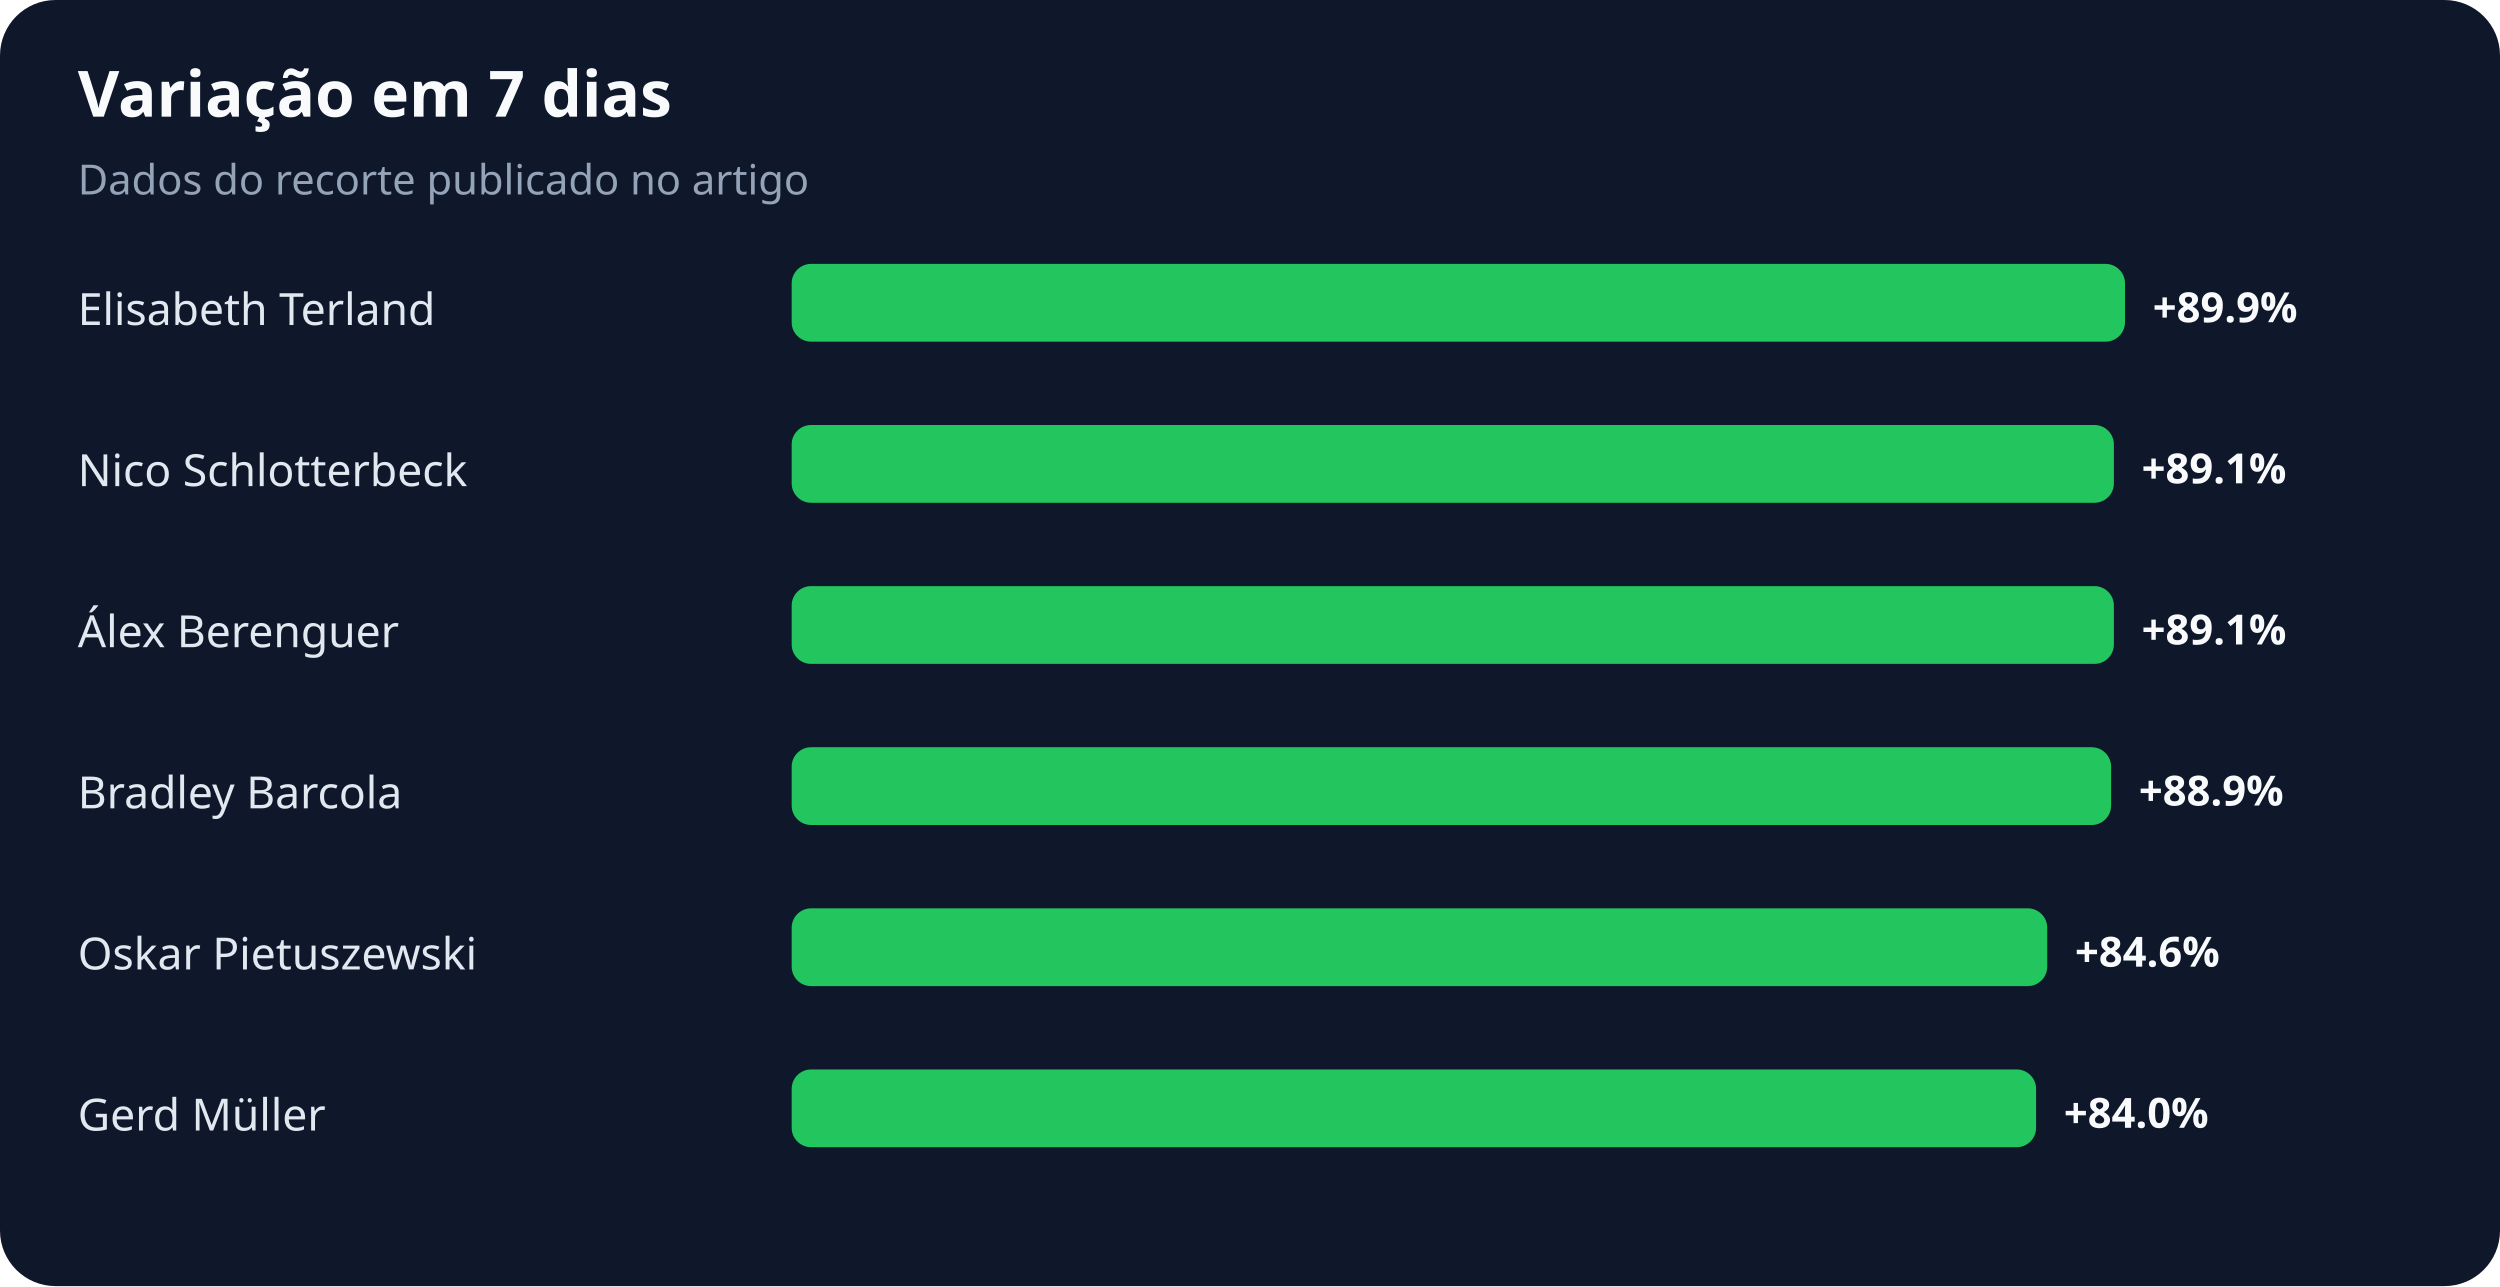
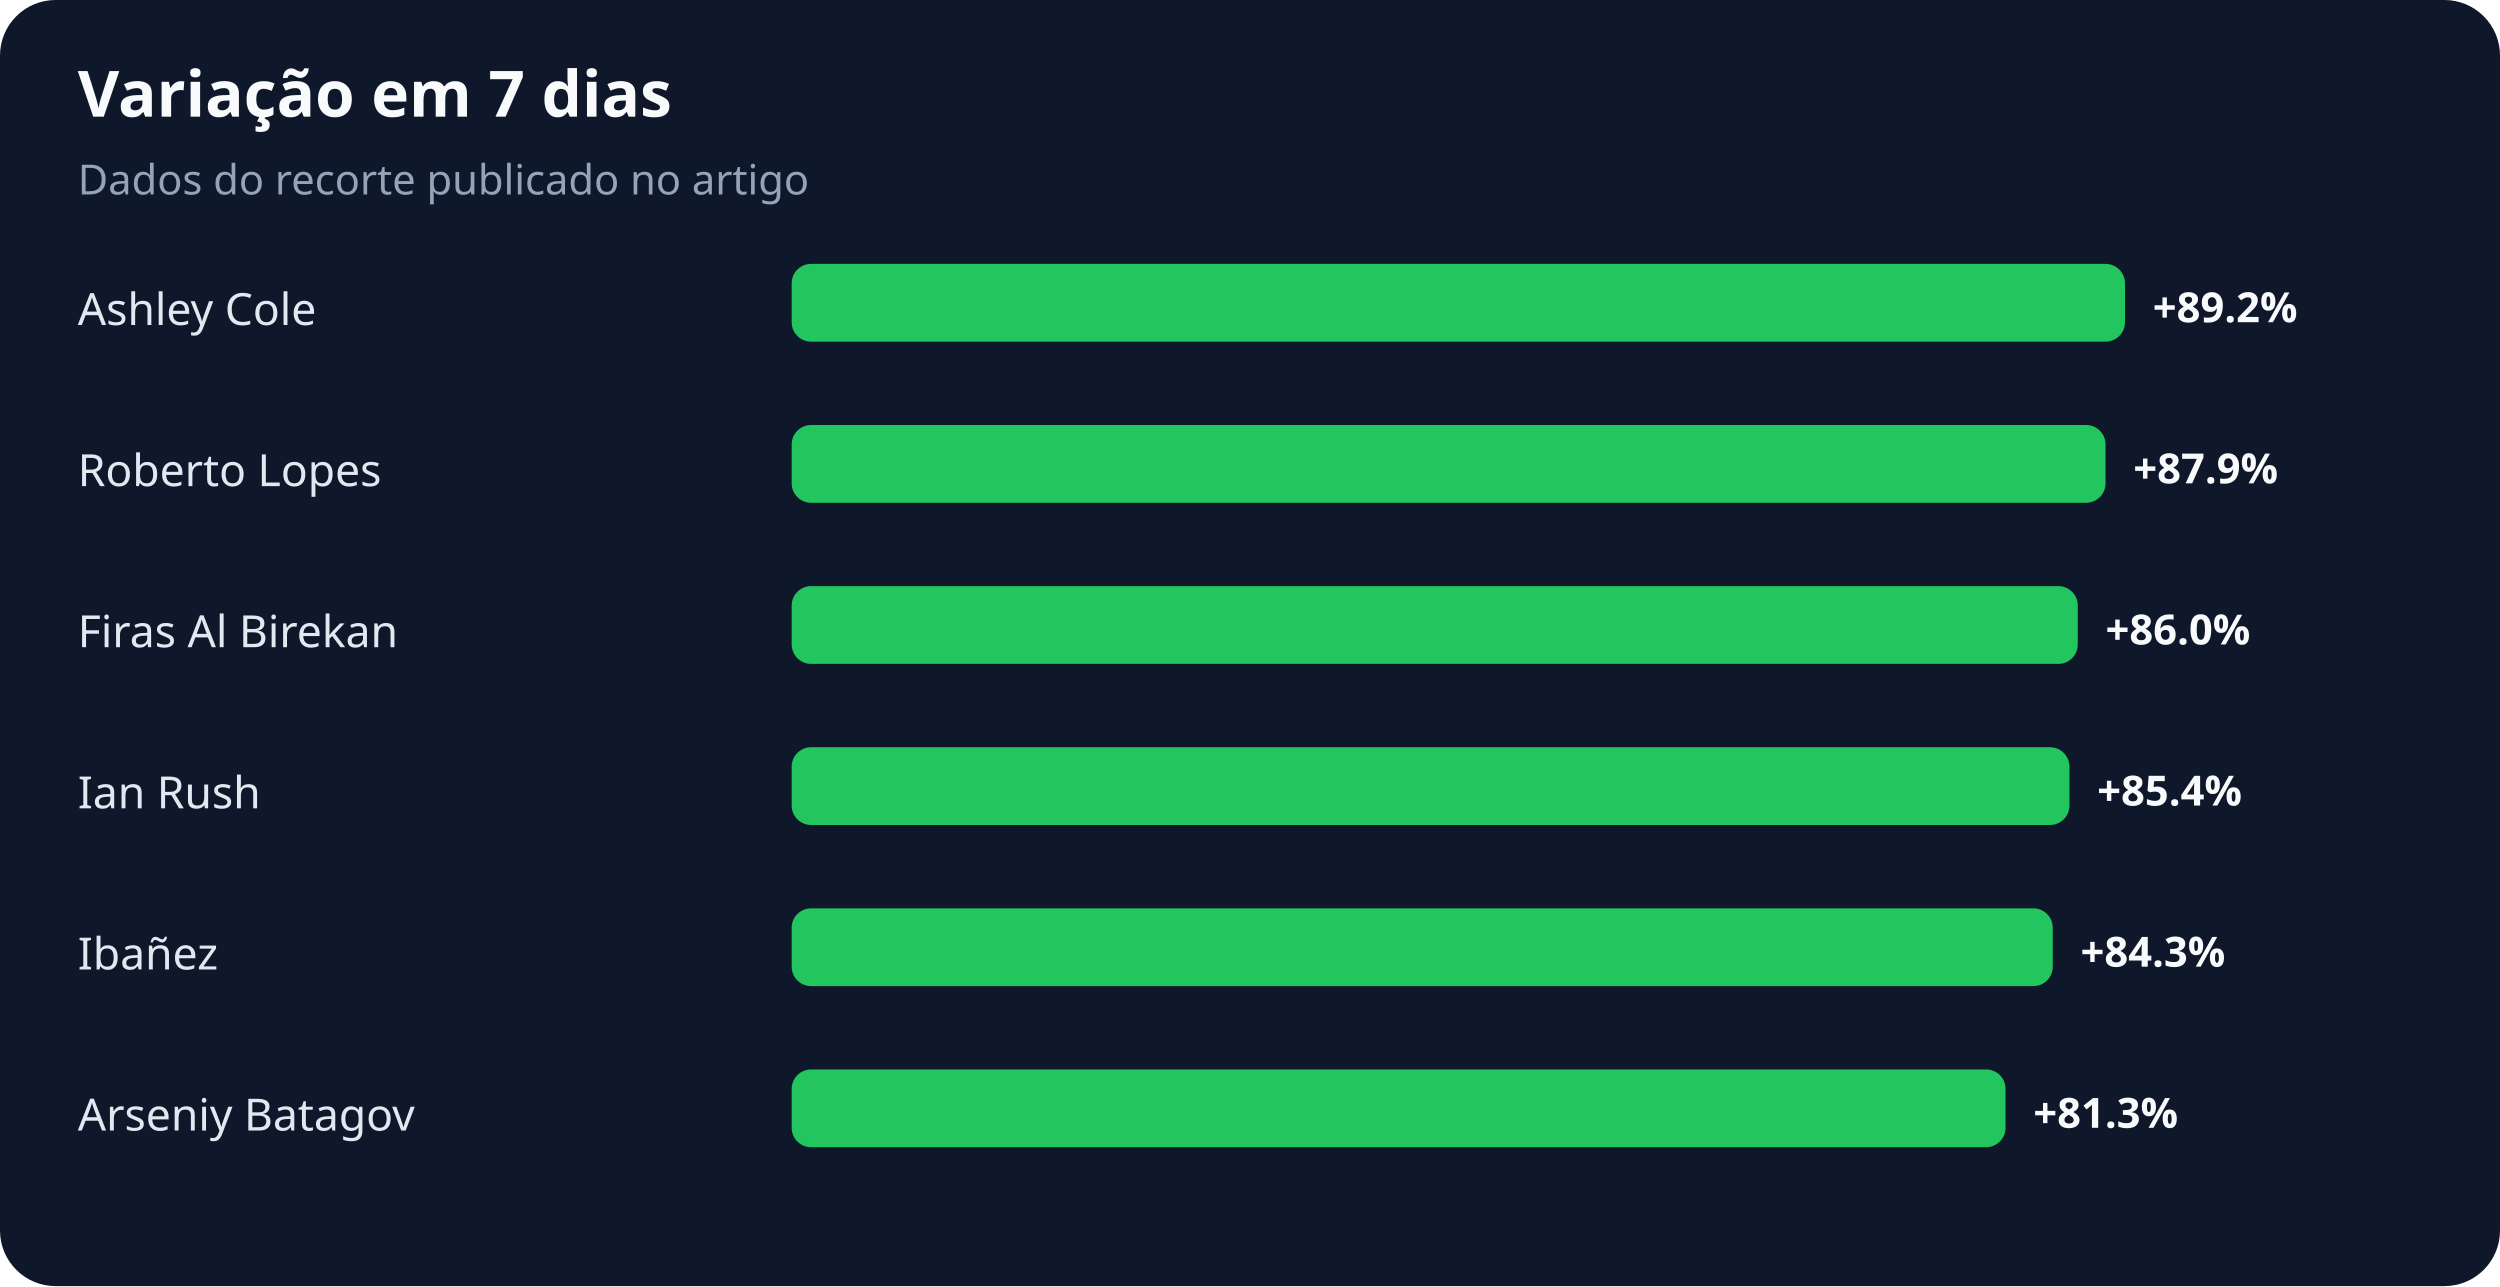
<svg xmlns="http://www.w3.org/2000/svg" width="900" height="463" viewBox="0 0 900 463" role="img" aria-labelledby="title desc">
  <rect width="100%" height="100%" rx="20" fill="#0f172a" />
  <text x="28" y="42" fill="#f8fafc" font-family="system-ui,sans-serif" font-size="23" font-weight="700">Variação em 7 dias</text>
  <text x="28" y="70" fill="#94a3b8" font-family="system-ui,sans-serif" font-size="15">Dados do recorte publicado no artigo</text>
-   <text x="28" y="117" fill="#e2e8f0" font-family="system-ui,sans-serif" font-size="16">Elisabeth Terland</text>
+   <text x="28" y="117" fill="#e2e8f0" font-family="system-ui,sans-serif" font-size="16">Ashley Cole</text>
  <rect x="285" y="95" width="480" height="28" rx="7" fill="#22c55e" />
-   <text x="775" y="116" fill="#f8fafc" font-family="system-ui,sans-serif" font-size="15" font-weight="700">+89.9%</text>
-   <text x="28" y="175" fill="#e2e8f0" font-family="system-ui,sans-serif" font-size="16">Nico Schlotterbeck</text>
-   <rect x="285" y="153" width="476" height="28" rx="7" fill="#22c55e" />
-   <text x="771" y="174" fill="#f8fafc" font-family="system-ui,sans-serif" font-size="15" font-weight="700">+89.1%</text>
-   <text x="28" y="233" fill="#e2e8f0" font-family="system-ui,sans-serif" font-size="16">Álex Berenguer</text>
-   <rect x="285" y="211" width="476" height="28" rx="7" fill="#22c55e" />
-   <text x="771" y="232" fill="#f8fafc" font-family="system-ui,sans-serif" font-size="15" font-weight="700">+89.1%</text>
-   <text x="28" y="291" fill="#e2e8f0" font-family="system-ui,sans-serif" font-size="16">Bradley Barcola</text>
-   <rect x="285" y="269" width="475" height="28" rx="7" fill="#22c55e" />
-   <text x="770" y="290" fill="#f8fafc" font-family="system-ui,sans-serif" font-size="15" font-weight="700">+88.9%</text>
-   <text x="28" y="349" fill="#e2e8f0" font-family="system-ui,sans-serif" font-size="16">Oskar Pietuszewski</text>
-   <rect x="285" y="327" width="452" height="28" rx="7" fill="#22c55e" />
-   <text x="747" y="348" fill="#f8fafc" font-family="system-ui,sans-serif" font-size="15" font-weight="700">+84.6%</text>
-   <text x="28" y="407" fill="#e2e8f0" font-family="system-ui,sans-serif" font-size="16">Gerd Müller</text>
-   <rect x="285" y="385" width="448" height="28" rx="7" fill="#22c55e" />
-   <text x="743" y="406" fill="#f8fafc" font-family="system-ui,sans-serif" font-size="15" font-weight="700">+84.0%</text>
+   <text x="775" y="116" fill="#f8fafc" font-family="system-ui,sans-serif" font-size="15" font-weight="700">+89.2%</text>
+   <text x="28" y="175" fill="#e2e8f0" font-family="system-ui,sans-serif" font-size="16">Roberto Lopes</text>
+   <rect x="285" y="153" width="473" height="28" rx="7" fill="#22c55e" />
+   <text x="768" y="174" fill="#f8fafc" font-family="system-ui,sans-serif" font-size="15" font-weight="700">+87.9%</text>
+   <text x="28" y="233" fill="#e2e8f0" font-family="system-ui,sans-serif" font-size="16">Firas Al Birekan</text>
+   <rect x="285" y="211" width="463" height="28" rx="7" fill="#22c55e" />
+   <text x="758" y="232" fill="#f8fafc" font-family="system-ui,sans-serif" font-size="15" font-weight="700">+86.0%</text>
+   <text x="28" y="291" fill="#e2e8f0" font-family="system-ui,sans-serif" font-size="16">Ian Rush</text>
+   <rect x="285" y="269" width="460" height="28" rx="7" fill="#22c55e" />
+   <text x="755" y="290" fill="#f8fafc" font-family="system-ui,sans-serif" font-size="15" font-weight="700">+85.4%</text>
+   <text x="28" y="349" fill="#e2e8f0" font-family="system-ui,sans-serif" font-size="16">Ibañez</text>
+   <rect x="285" y="327" width="454" height="28" rx="7" fill="#22c55e" />
+   <text x="749" y="348" fill="#f8fafc" font-family="system-ui,sans-serif" font-size="15" font-weight="700">+84.3%</text>
+   <text x="28" y="407" fill="#e2e8f0" font-family="system-ui,sans-serif" font-size="16">Arseniy Batagov</text>
+   <rect x="285" y="385" width="437" height="28" rx="7" fill="#22c55e" />
+   <text x="732" y="406" fill="#f8fafc" font-family="system-ui,sans-serif" font-size="15" font-weight="700">+81.3%</text>
</svg>
